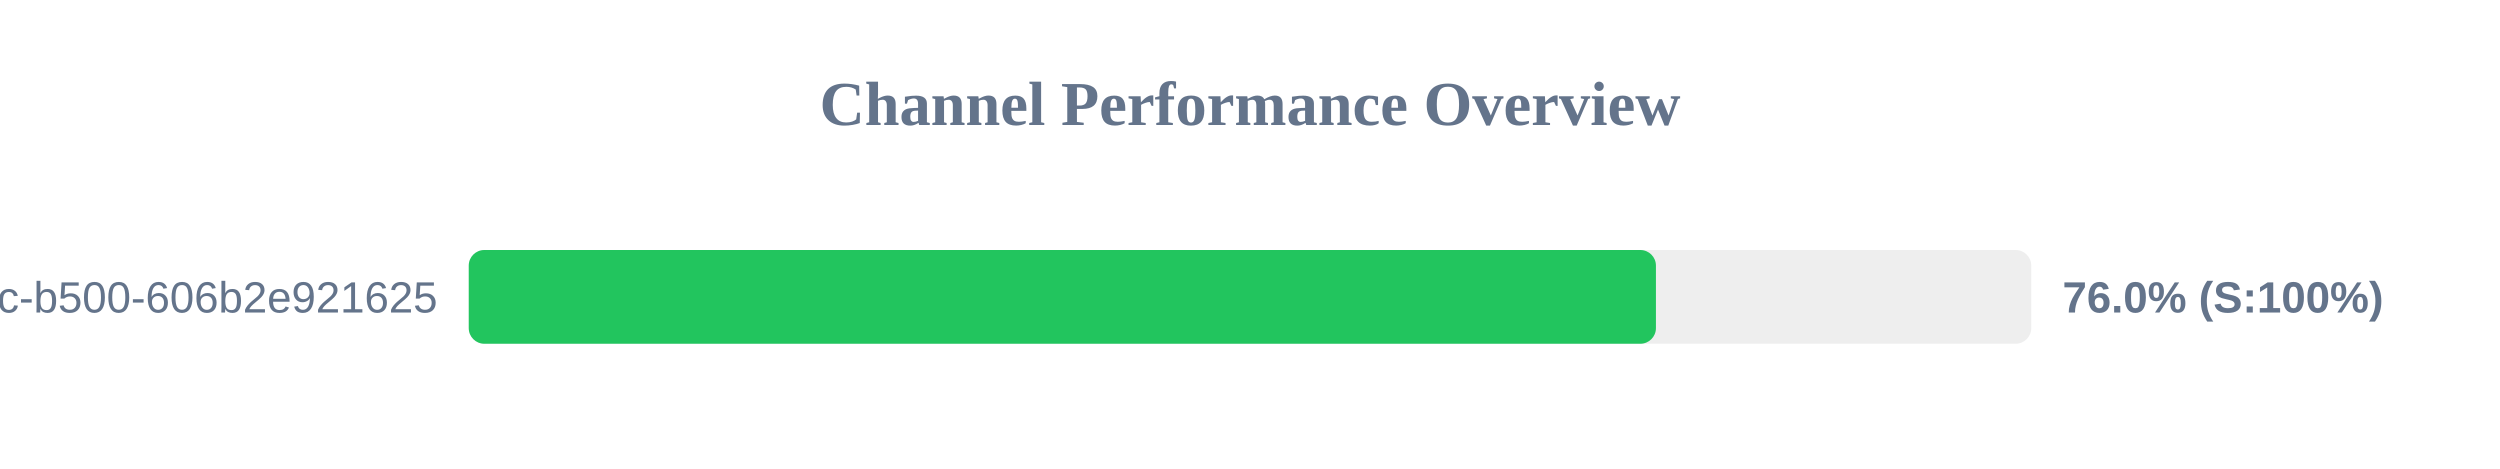
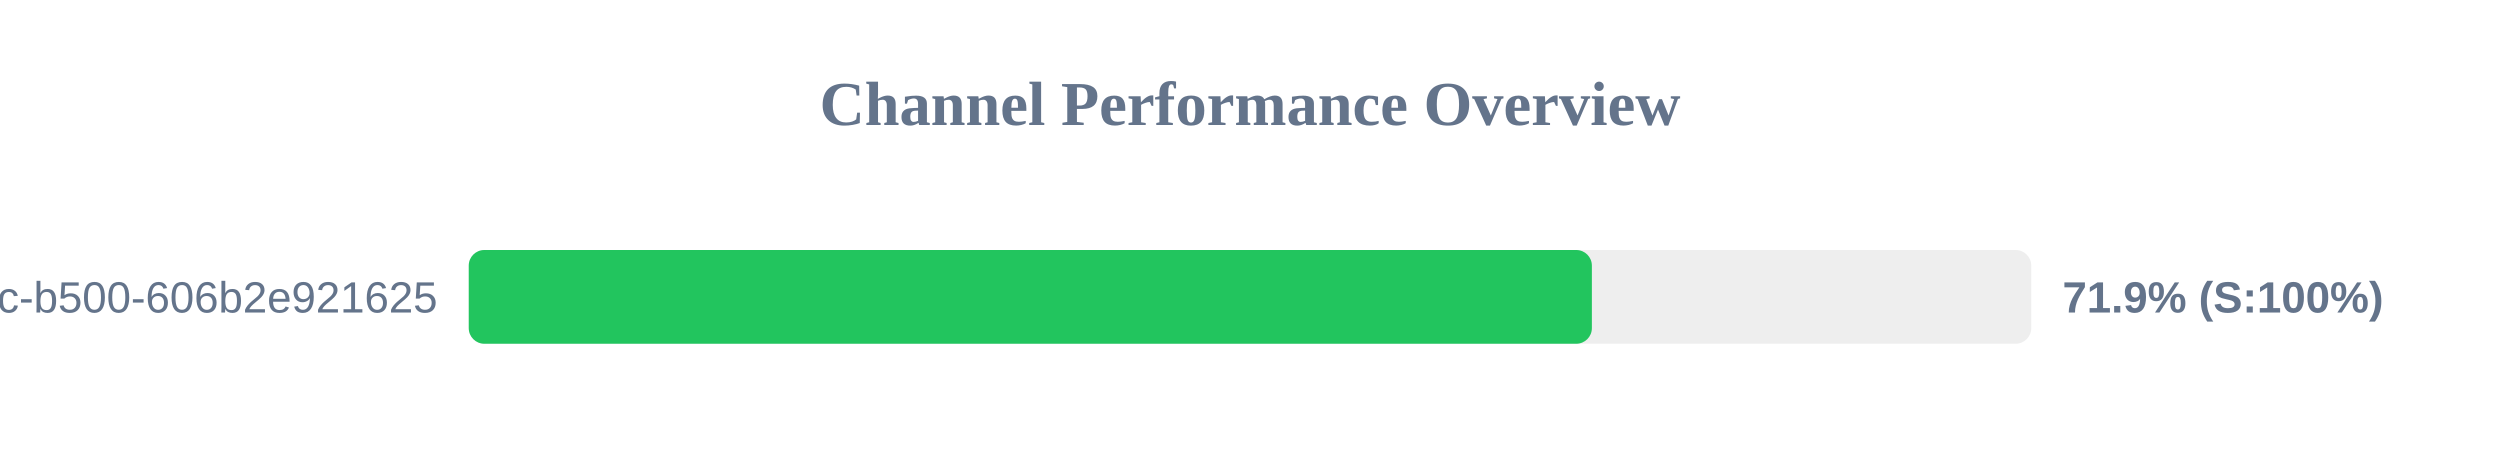
<svg xmlns="http://www.w3.org/2000/svg" width="800" height="150" version="1.1">
  <style>
        .row { font: 14px Arial; fill: #64748b; }
        .score { font: bold 14px Arial; fill: #64748b; }
    </style>
  <text x="400" y="40" text-anchor="middle" font-size="20px" font-weight="bold" fill="#64748b">Channel Performance Overview</text>
  <rect x="150" y="80" width="500" height="30" fill="#eee" rx="5" />
-   <rect x="150" y="80" width="379.9" height="30" fill="#22c55e" rx="5" />
+   <rect x="150" y="80" width="359.4" height="30" fill="#22c55e" rx="5" />
  <text x="140" y="100" text-anchor="end" class="row">?uuid=f901861b-6491-450c-b500-606b2e921625</text>
-   <text x="660" y="100" text-anchor="start" class="score">76.0% (S:100%)</text>
+   <text x="660" y="100" text-anchor="start" class="score">71.9% (S:100%)</text>
</svg>
